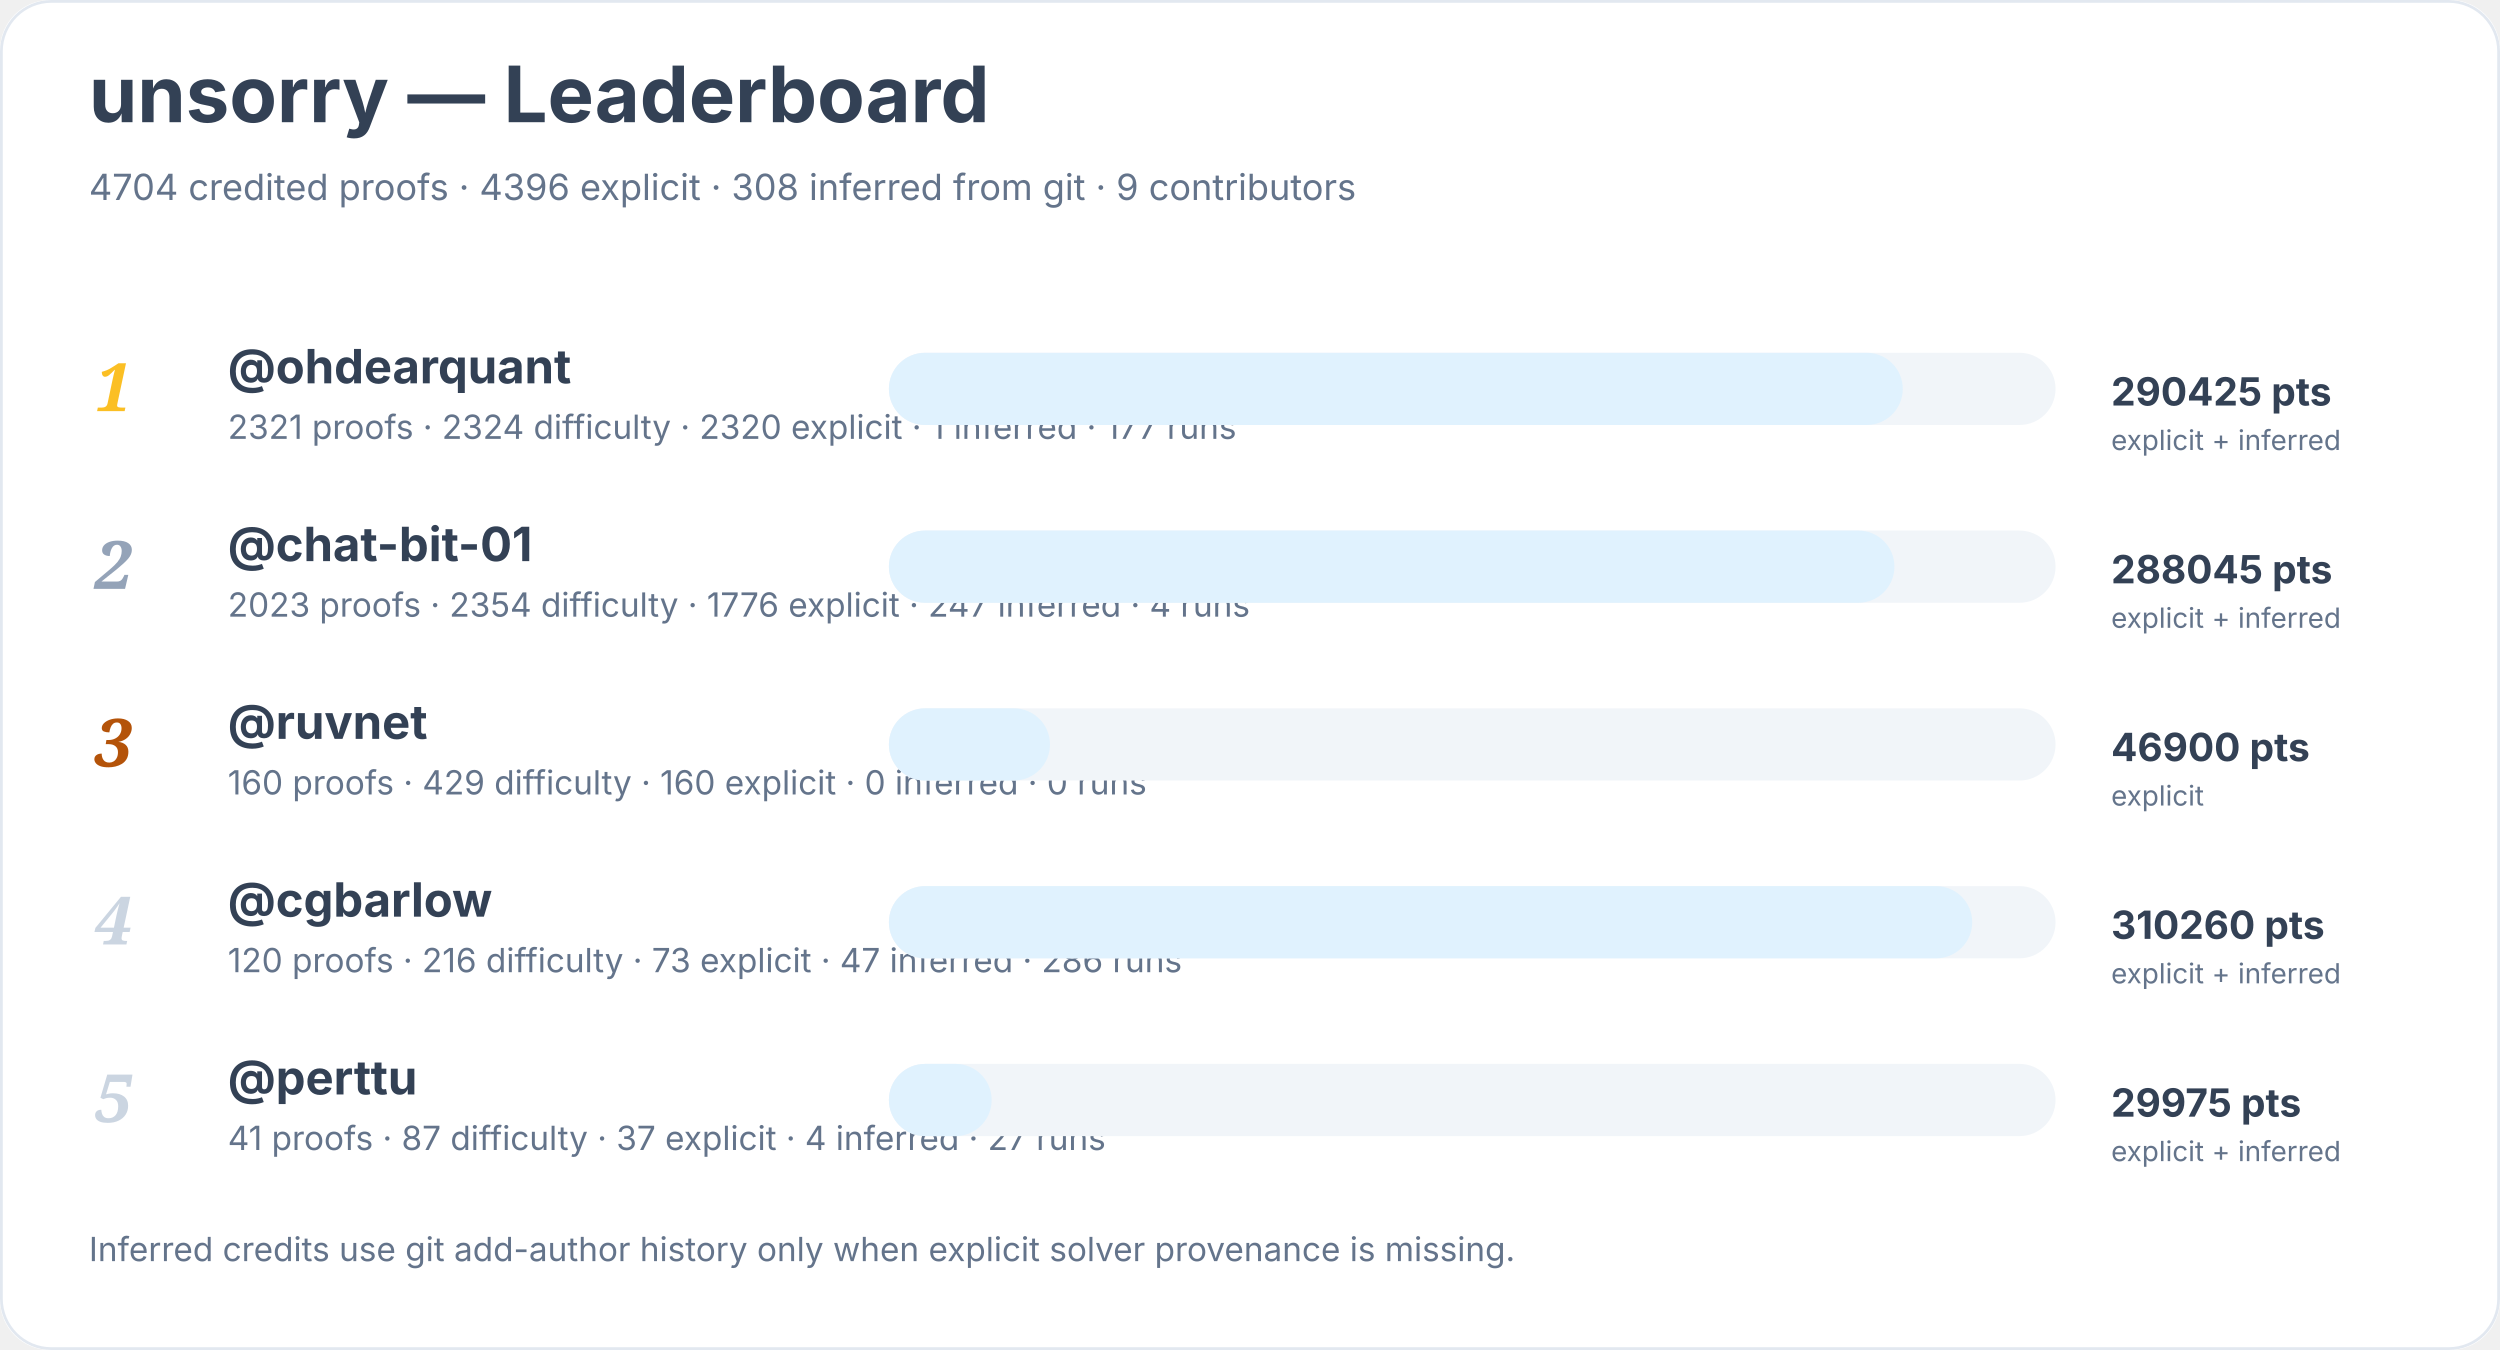
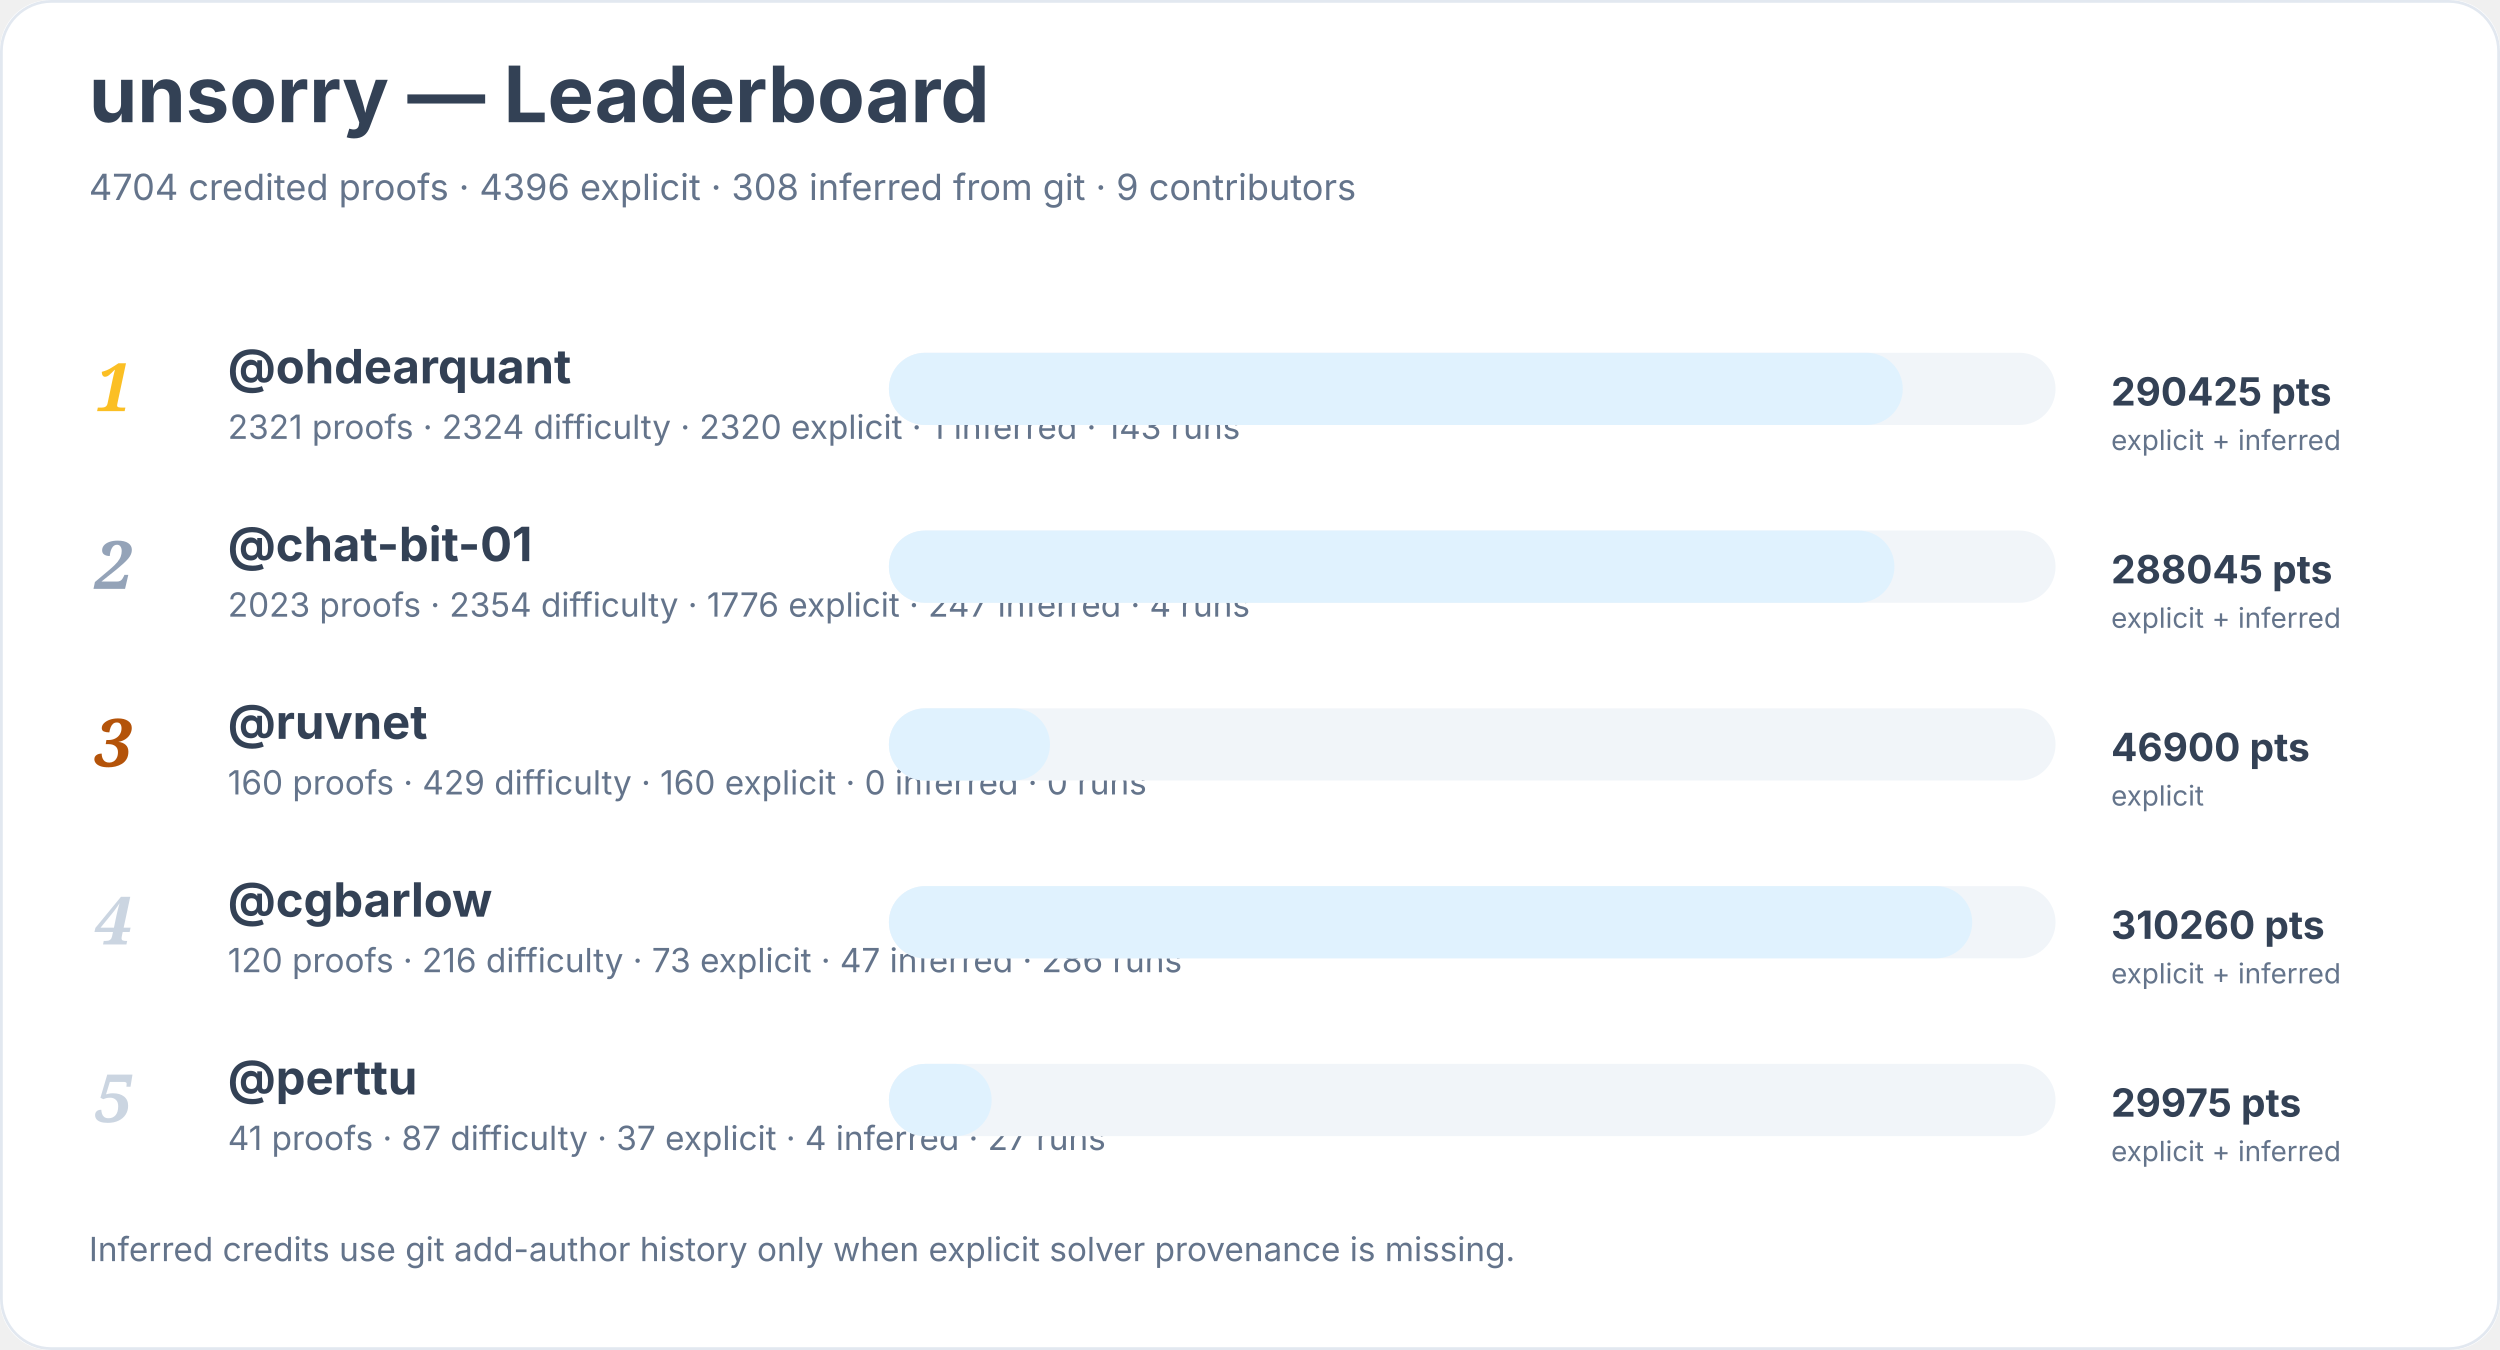
<svg xmlns="http://www.w3.org/2000/svg" width="900" height="486" viewBox="0 0 900 486" role="img" aria-labelledby="title desc">
  <rect width="900" height="100%" rx="18" fill="#ffffff" />
  <rect x="0.5" y="0.5" width="899" height="485" rx="18" fill="none" stroke="#e2e8f0" />
  <text x="32" y="44" font-family="Inter, system-ui, sans-serif" font-size="28" font-weight="700" fill="#334155">unsorry — Leaderboard</text>
  <text x="32" y="72" font-family="Inter, system-ui, sans-serif" font-size="13" fill="#64748b">4704 credited proofs · 4396 explicit · 308 inferred from git · 9 contributors</text>
  <text x="34" y="148" font-family="Georgia, serif" font-size="24" font-style="italic" font-weight="700" fill="#fbbf24">1</text>
  <a href="https://github.com/ohdearquant">
    <text x="82" y="138" font-family="Inter, system-ui, sans-serif" font-size="17" font-weight="650" fill="#334155">@ohdearquant</text>
  </a>
-   <text x="82" y="158" font-family="Inter, system-ui, sans-serif" font-size="12" fill="#64748b">2321 proofs · 2324 difficulty · 2320 explicit · 1 inferred · 177 runs</text>
+   <text x="82" y="158" font-family="Inter, system-ui, sans-serif" font-size="12" fill="#64748b">2321 proofs · 2324 difficulty · 2320 explicit · 1 inferred · 143 runs</text>
  <rect x="320" y="127" width="420" height="26" rx="13" fill="#f1f5f9" />
  <rect x="320" y="127" width="365" height="26" rx="13" fill="#e0f2fe" />
  <text x="760" y="146" font-family="Inter, system-ui, sans-serif" font-size="14" font-weight="700" fill="#334155">290425 pts</text>
  <text x="760" y="162" font-family="Inter, system-ui, sans-serif" font-size="10" fill="#64748b">explicit + inferred</text>
  <text x="34" y="212" font-family="Georgia, serif" font-size="24" font-style="italic" font-weight="700" fill="#94a3b8">2</text>
  <a href="https://github.com/chat-bit-01">
    <text x="82" y="202" font-family="Inter, system-ui, sans-serif" font-size="17" font-weight="650" fill="#334155">@chat-bit-01</text>
  </a>
  <text x="82" y="222" font-family="Inter, system-ui, sans-serif" font-size="12" fill="#64748b">2023 proofs · 2354 difficulty · 1776 explicit · 247 inferred · 4 runs</text>
  <rect x="320" y="191" width="420" height="26" rx="13" fill="#f1f5f9" />
  <rect x="320" y="191" width="362" height="26" rx="13" fill="#e0f2fe" />
  <text x="760" y="210" font-family="Inter, system-ui, sans-serif" font-size="14" font-weight="700" fill="#334155">288045 pts</text>
  <text x="760" y="226" font-family="Inter, system-ui, sans-serif" font-size="10" fill="#64748b">explicit + inferred</text>
  <text x="34" y="276" font-family="Georgia, serif" font-size="24" font-style="italic" font-weight="700" fill="#b45309">3</text>
  <a href="https://github.com/ruvnet">
    <text x="82" y="266" font-family="Inter, system-ui, sans-serif" font-size="17" font-weight="650" fill="#334155">@ruvnet</text>
  </a>
  <text x="82" y="286" font-family="Inter, system-ui, sans-serif" font-size="12" fill="#64748b">160 proofs · 429 difficulty · 160 explicit · 0 inferred · 0 runs</text>
  <rect x="320" y="255" width="420" height="26" rx="13" fill="#f1f5f9" />
  <rect x="320" y="255" width="58" height="26" rx="13" fill="#e0f2fe" />
  <text x="760" y="274" font-family="Inter, system-ui, sans-serif" font-size="14" font-weight="700" fill="#334155">46900 pts</text>
  <text x="760" y="290" font-family="Inter, system-ui, sans-serif" font-size="10" fill="#64748b">explicit</text>
  <text x="34" y="340" font-family="Georgia, serif" font-size="24" font-style="italic" font-weight="700" fill="#cbd5e1">4</text>
  <a href="https://github.com/cgbarlow">
    <text x="82" y="330" font-family="Inter, system-ui, sans-serif" font-size="17" font-weight="650" fill="#334155">@cgbarlow</text>
  </a>
  <text x="82" y="350" font-family="Inter, system-ui, sans-serif" font-size="12" fill="#64748b">120 proofs · 216 difficulty · 73 explicit · 47 inferred · 286 runs</text>
  <rect x="320" y="319" width="420" height="26" rx="13" fill="#f1f5f9" />
  <rect x="320" y="319" width="390" height="26" rx="13" fill="#e0f2fe" />
  <text x="760" y="338" font-family="Inter, system-ui, sans-serif" font-size="14" font-weight="700" fill="#334155">310260 pts</text>
  <text x="760" y="354" font-family="Inter, system-ui, sans-serif" font-size="10" fill="#64748b">explicit + inferred</text>
  <text x="34" y="404" font-family="Georgia, serif" font-size="24" font-style="italic" font-weight="700" fill="#cbd5e1">5</text>
  <a href="https://github.com/perttu">
    <text x="82" y="394" font-family="Inter, system-ui, sans-serif" font-size="17" font-weight="650" fill="#334155">@perttu</text>
  </a>
  <text x="82" y="414" font-family="Inter, system-ui, sans-serif" font-size="12" fill="#64748b">41 proofs · 87 difficulty · 37 explicit · 4 inferred · 27 runs</text>
  <rect x="320" y="383" width="420" height="26" rx="13" fill="#f1f5f9" />
  <rect x="320" y="383" width="37" height="26" rx="13" fill="#e0f2fe" />
  <text x="760" y="402" font-family="Inter, system-ui, sans-serif" font-size="14" font-weight="700" fill="#334155">29975 pts</text>
  <text x="760" y="418" font-family="Inter, system-ui, sans-serif" font-size="10" fill="#64748b">explicit + inferred</text>
  <text x="32" y="454" font-family="Inter, system-ui, sans-serif" font-size="12" fill="#64748b">Inferred credits use git add-author history only when explicit solver provenance is missing.</text>
</svg>
